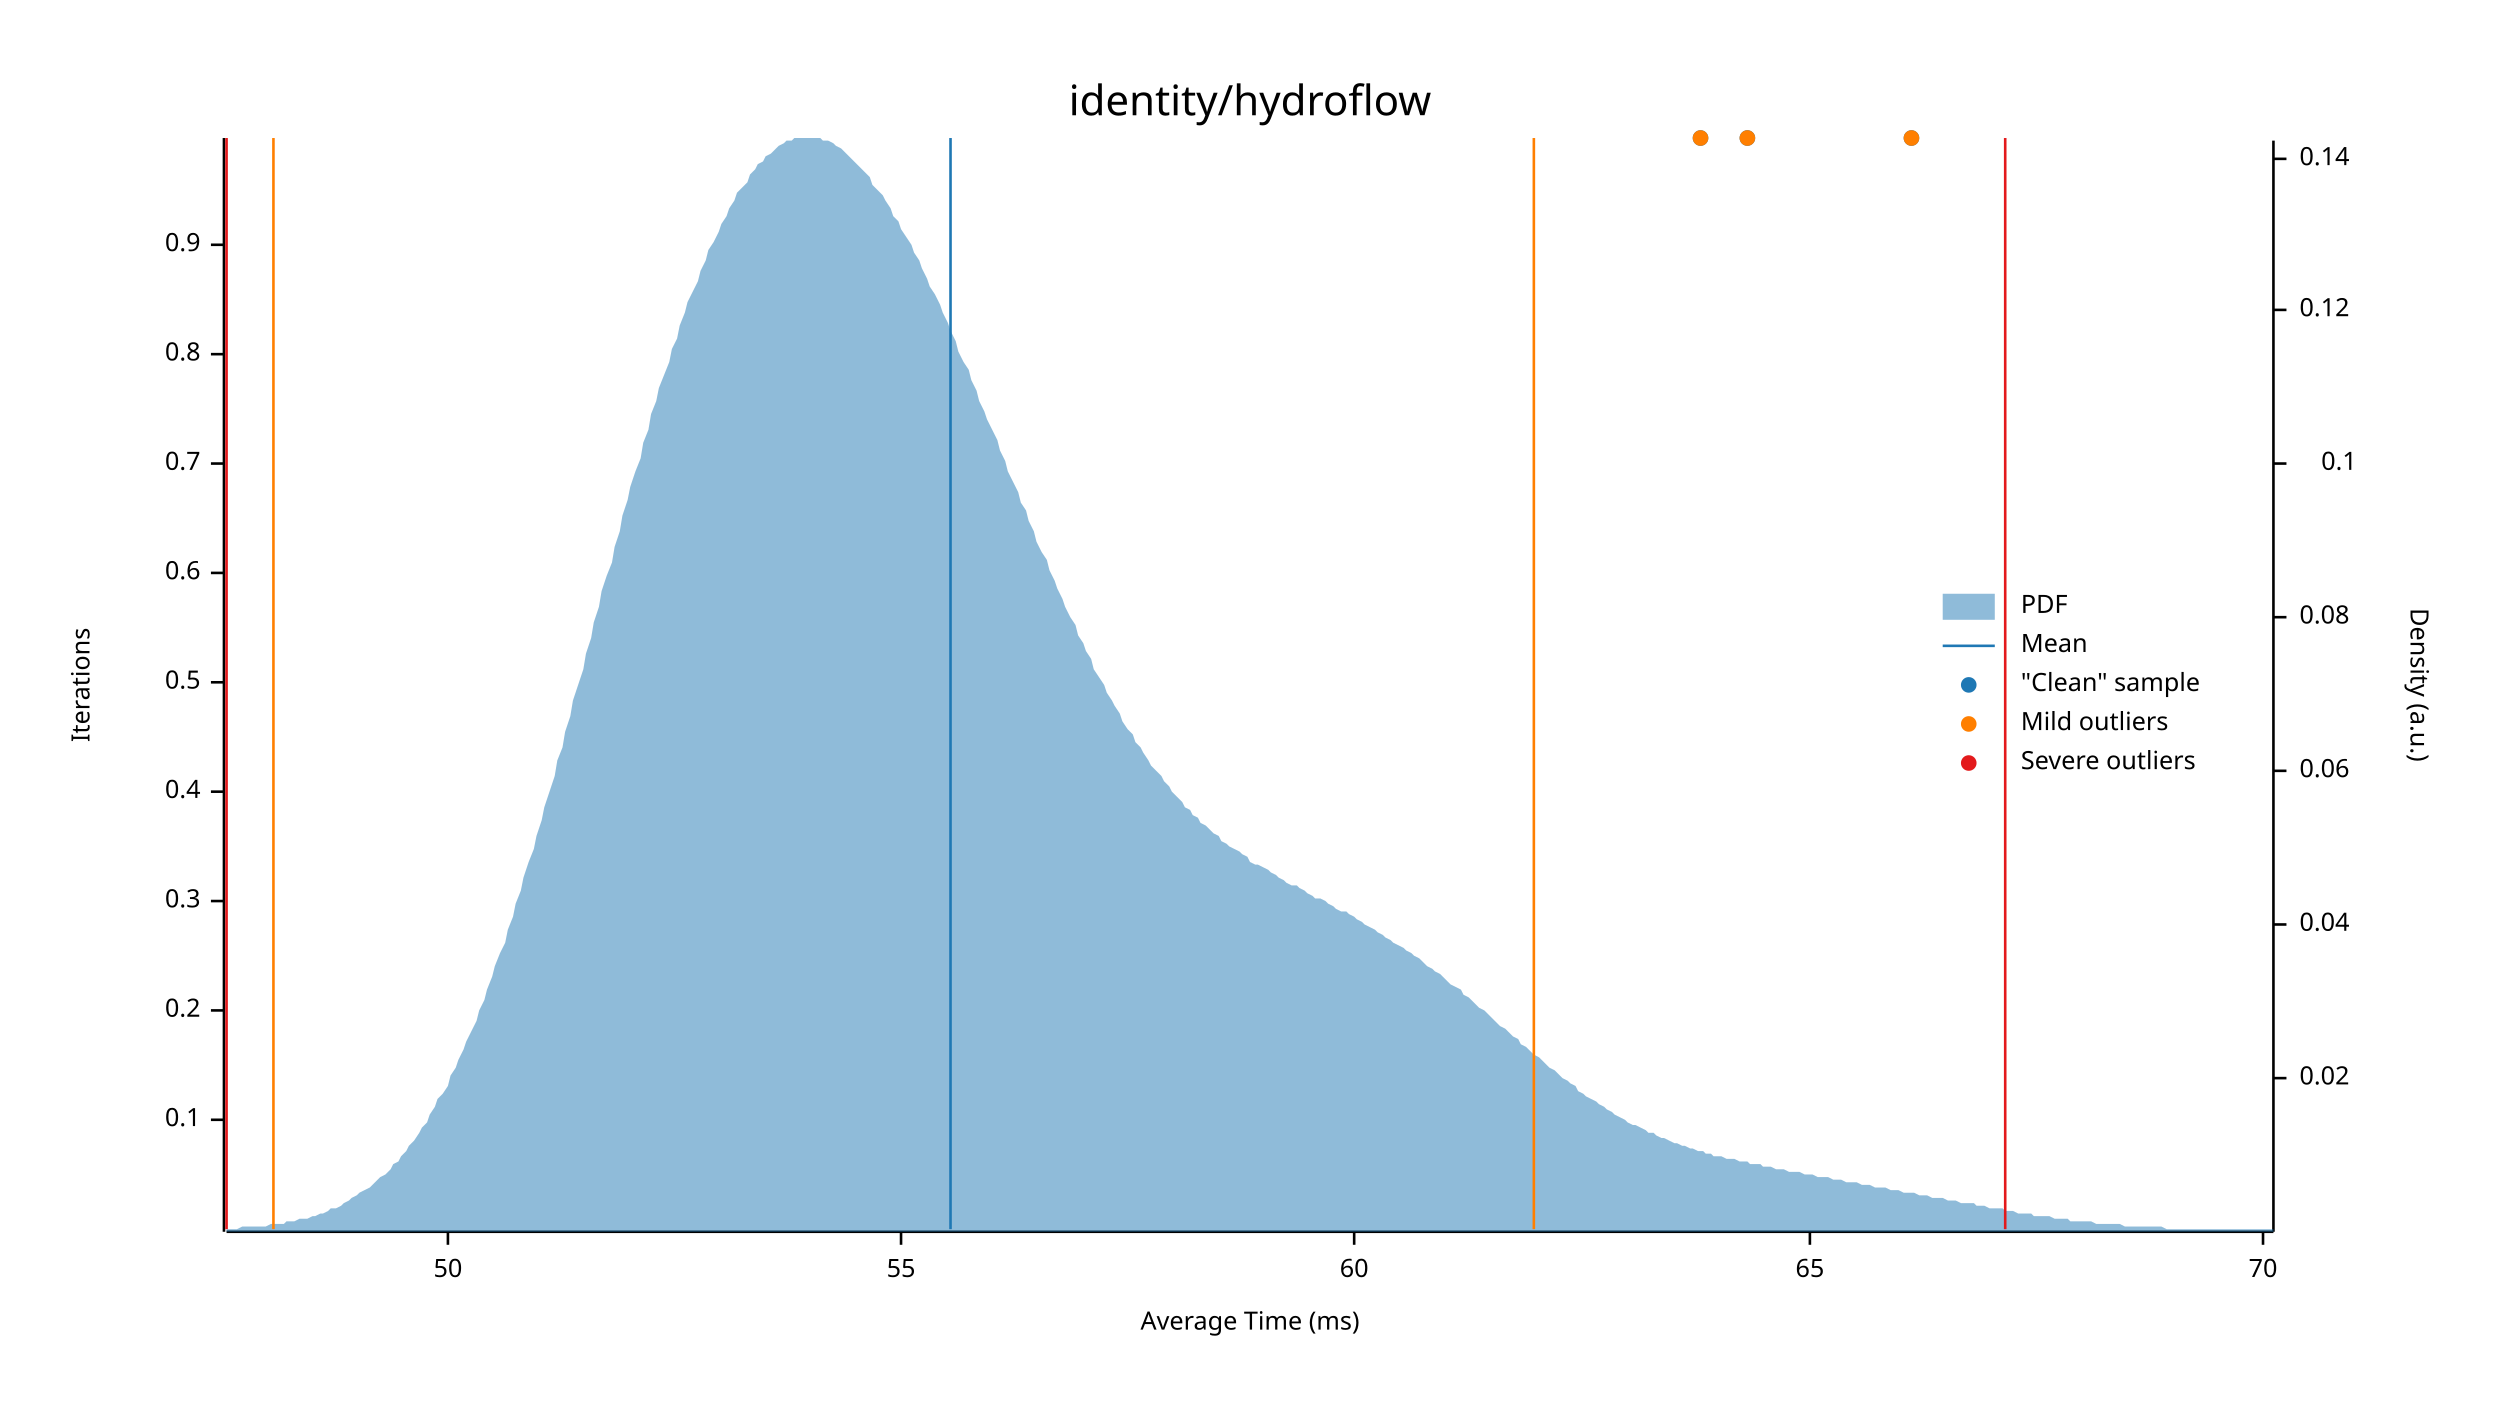
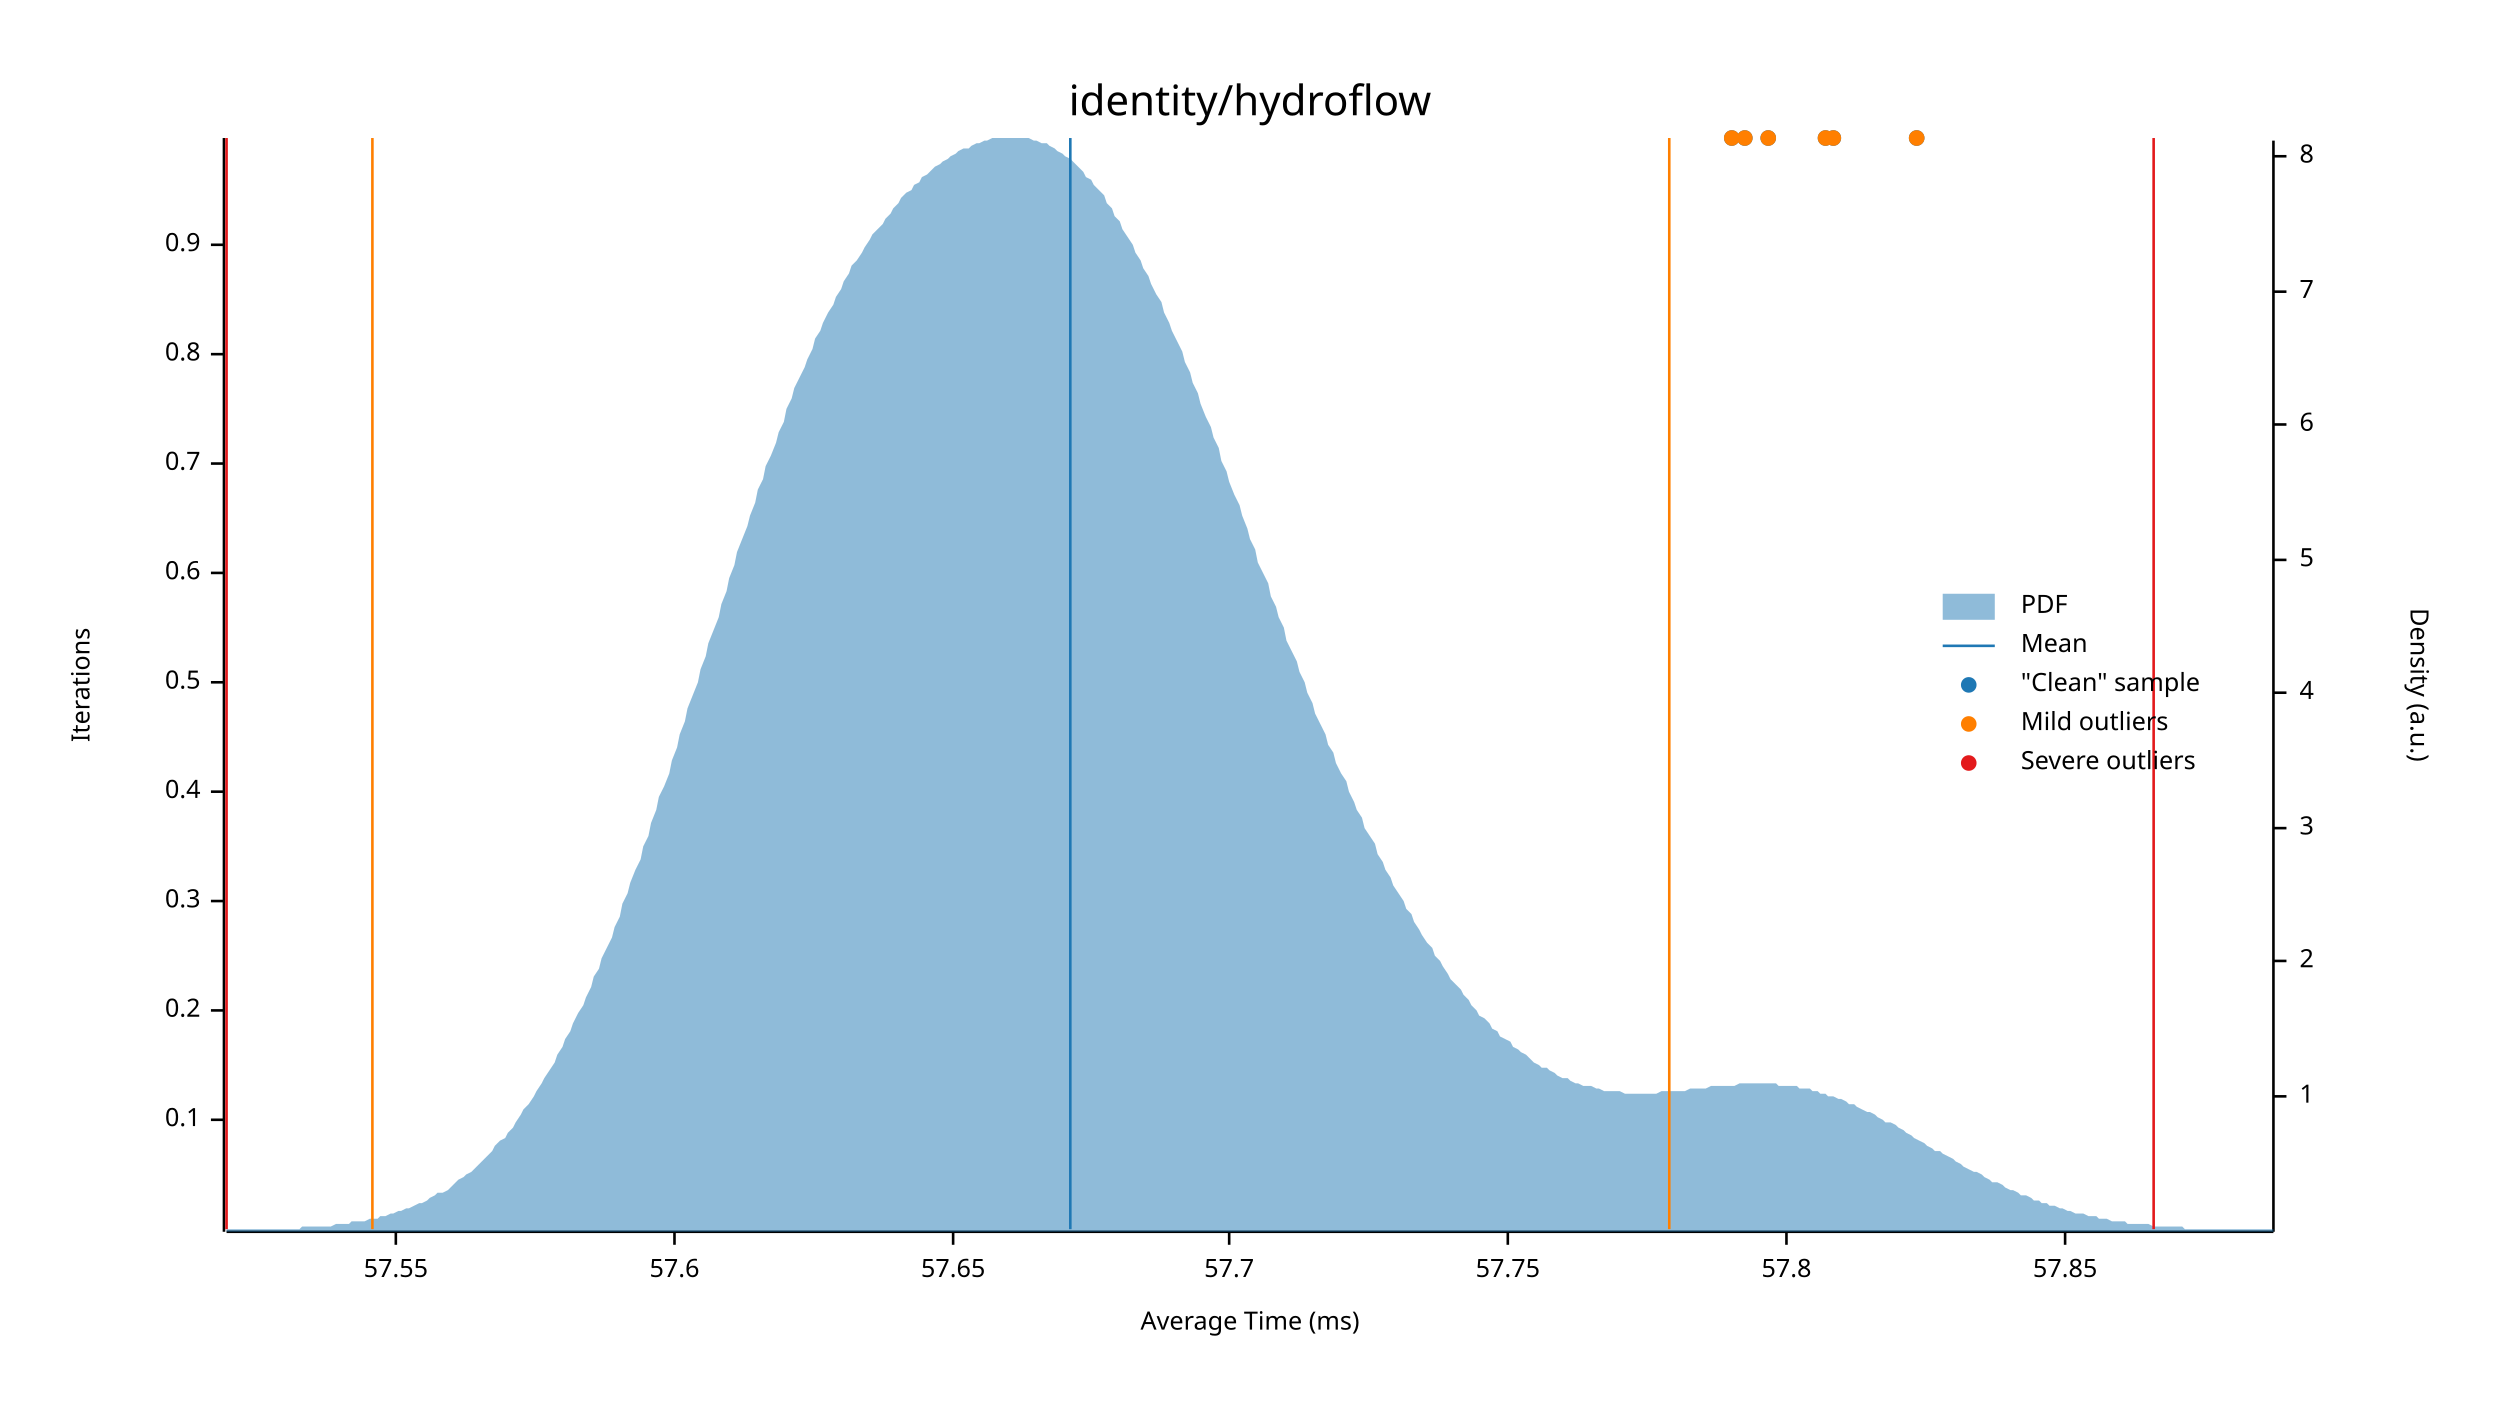
<svg xmlns="http://www.w3.org/2000/svg" width="960" height="540" viewBox="0 0 960 540">
  <text x="480" y="32" dy="0.76em" text-anchor="middle" font-family="sans-serif" font-size="16.129" opacity="1" fill="#000000">
identity/hydroflow
</text>
  <text x="27" y="263" dy="0.76em" text-anchor="middle" font-family="sans-serif" font-size="9.677" opacity="1" fill="#000000" transform="rotate(270, 27, 263)">
Iterations
</text>
  <text x="480" y="513" dy="-0.5ex" text-anchor="middle" font-family="sans-serif" font-size="9.677" opacity="1" fill="#000000">
Average Time (ms)
</text>
  <polyline fill="none" opacity="1" stroke="#000000" stroke-width="1" points="86,53 86,473 " />
  <text x="77" y="430" dy="0.5ex" text-anchor="end" font-family="sans-serif" font-size="9.677" opacity="1" fill="#000000">
0.1
</text>
  <polyline fill="none" opacity="1" stroke="#000000" stroke-width="1" points="81,430 86,430 " />
  <text x="77" y="388" dy="0.5ex" text-anchor="end" font-family="sans-serif" font-size="9.677" opacity="1" fill="#000000">
0.2
</text>
  <polyline fill="none" opacity="1" stroke="#000000" stroke-width="1" points="81,388 86,388 " />
  <text x="77" y="346" dy="0.5ex" text-anchor="end" font-family="sans-serif" font-size="9.677" opacity="1" fill="#000000">
0.3
</text>
  <polyline fill="none" opacity="1" stroke="#000000" stroke-width="1" points="81,346 86,346 " />
  <text x="77" y="304" dy="0.5ex" text-anchor="end" font-family="sans-serif" font-size="9.677" opacity="1" fill="#000000">
0.4
</text>
  <polyline fill="none" opacity="1" stroke="#000000" stroke-width="1" points="81,304 86,304 " />
  <text x="77" y="262" dy="0.5ex" text-anchor="end" font-family="sans-serif" font-size="9.677" opacity="1" fill="#000000">
0.5
</text>
  <polyline fill="none" opacity="1" stroke="#000000" stroke-width="1" points="81,262 86,262 " />
  <text x="77" y="220" dy="0.5ex" text-anchor="end" font-family="sans-serif" font-size="9.677" opacity="1" fill="#000000">
0.6
</text>
  <polyline fill="none" opacity="1" stroke="#000000" stroke-width="1" points="81,220 86,220 " />
  <text x="77" y="178" dy="0.5ex" text-anchor="end" font-family="sans-serif" font-size="9.677" opacity="1" fill="#000000">
0.7
</text>
  <polyline fill="none" opacity="1" stroke="#000000" stroke-width="1" points="81,178 86,178 " />
  <text x="77" y="136" dy="0.5ex" text-anchor="end" font-family="sans-serif" font-size="9.677" opacity="1" fill="#000000">
0.8
</text>
  <polyline fill="none" opacity="1" stroke="#000000" stroke-width="1" points="81,136 86,136 " />
  <text x="77" y="94" dy="0.5ex" text-anchor="end" font-family="sans-serif" font-size="9.677" opacity="1" fill="#000000">
0.9
</text>
  <polyline fill="none" opacity="1" stroke="#000000" stroke-width="1" points="81,94 86,94 " />
  <polyline fill="none" opacity="1" stroke="#000000" stroke-width="1" points="87,473 873,473 " />
-   <text x="172" y="483" dy="0.76em" text-anchor="middle" font-family="sans-serif" font-size="9.677" opacity="1" fill="#000000">
- 50
+   <text x="152" y="483" dy="0.76em" text-anchor="middle" font-family="sans-serif" font-size="9.677" opacity="1" fill="#000000">
+ 57.55
</text>
-   <polyline fill="none" opacity="1" stroke="#000000" stroke-width="1" points="172,473 172,478 " />
-   <text x="346" y="483" dy="0.76em" text-anchor="middle" font-family="sans-serif" font-size="9.677" opacity="1" fill="#000000">
- 55
+   <polyline fill="none" opacity="1" stroke="#000000" stroke-width="1" points="152,473 152,478 " />
+   <text x="259" y="483" dy="0.76em" text-anchor="middle" font-family="sans-serif" font-size="9.677" opacity="1" fill="#000000">
+ 57.6
</text>
-   <polyline fill="none" opacity="1" stroke="#000000" stroke-width="1" points="346,473 346,478 " />
-   <text x="520" y="483" dy="0.76em" text-anchor="middle" font-family="sans-serif" font-size="9.677" opacity="1" fill="#000000">
- 60
+   <polyline fill="none" opacity="1" stroke="#000000" stroke-width="1" points="259,473 259,478 " />
+   <text x="366" y="483" dy="0.76em" text-anchor="middle" font-family="sans-serif" font-size="9.677" opacity="1" fill="#000000">
+ 57.65
</text>
-   <polyline fill="none" opacity="1" stroke="#000000" stroke-width="1" points="520,473 520,478 " />
-   <text x="695" y="483" dy="0.76em" text-anchor="middle" font-family="sans-serif" font-size="9.677" opacity="1" fill="#000000">
- 65
+   <polyline fill="none" opacity="1" stroke="#000000" stroke-width="1" points="366,473 366,478 " />
+   <text x="472" y="483" dy="0.76em" text-anchor="middle" font-family="sans-serif" font-size="9.677" opacity="1" fill="#000000">
+ 57.7
</text>
-   <polyline fill="none" opacity="1" stroke="#000000" stroke-width="1" points="695,473 695,478 " />
-   <text x="869" y="483" dy="0.76em" text-anchor="middle" font-family="sans-serif" font-size="9.677" opacity="1" fill="#000000">
- 70
+   <polyline fill="none" opacity="1" stroke="#000000" stroke-width="1" points="472,473 472,478 " />
+   <text x="579" y="483" dy="0.76em" text-anchor="middle" font-family="sans-serif" font-size="9.677" opacity="1" fill="#000000">
+ 57.75
</text>
-   <polyline fill="none" opacity="1" stroke="#000000" stroke-width="1" points="869,473 869,478 " />
+   <polyline fill="none" opacity="1" stroke="#000000" stroke-width="1" points="579,473 579,478 " />
+   <text x="686" y="483" dy="0.76em" text-anchor="middle" font-family="sans-serif" font-size="9.677" opacity="1" fill="#000000">
+ 57.8
+ </text>
+   <polyline fill="none" opacity="1" stroke="#000000" stroke-width="1" points="686,473 686,478 " />
+   <text x="793" y="483" dy="0.76em" text-anchor="middle" font-family="sans-serif" font-size="9.677" opacity="1" fill="#000000">
+ 57.85
+ </text>
+   <polyline fill="none" opacity="1" stroke="#000000" stroke-width="1" points="793,473 793,478 " />
  <text x="933" y="263" dy="0.76em" text-anchor="middle" font-family="sans-serif" font-size="9.677" opacity="1" fill="#000000" transform="rotate(90, 933, 263)">
Density (a.u.)
</text>
  <polyline fill="none" opacity="1" stroke="#000000" stroke-width="1" points="873,54 873,473 " />
-   <text x="883" y="414" dy="0.5ex" text-anchor="start" font-family="sans-serif" font-size="9.677" opacity="1" fill="#000000">
- 0.02
+   <text x="883" y="421" dy="0.5ex" text-anchor="start" font-family="sans-serif" font-size="9.677" opacity="1" fill="#000000">
+ 1
</text>
-   <polyline fill="none" opacity="1" stroke="#000000" stroke-width="1" points="873,414 878,414 " />
-   <text x="883" y="355" dy="0.5ex" text-anchor="start" font-family="sans-serif" font-size="9.677" opacity="1" fill="#000000">
- 0.04
+   <polyline fill="none" opacity="1" stroke="#000000" stroke-width="1" points="873,421 878,421 " />
+   <text x="883" y="369" dy="0.5ex" text-anchor="start" font-family="sans-serif" font-size="9.677" opacity="1" fill="#000000">
+ 2
</text>
-   <polyline fill="none" opacity="1" stroke="#000000" stroke-width="1" points="873,355 878,355 " />
-   <text x="883" y="296" dy="0.5ex" text-anchor="start" font-family="sans-serif" font-size="9.677" opacity="1" fill="#000000">
- 0.06
+   <polyline fill="none" opacity="1" stroke="#000000" stroke-width="1" points="873,369 878,369 " />
+   <text x="883" y="318" dy="0.5ex" text-anchor="start" font-family="sans-serif" font-size="9.677" opacity="1" fill="#000000">
+ 3
</text>
-   <polyline fill="none" opacity="1" stroke="#000000" stroke-width="1" points="873,296 878,296 " />
-   <text x="883" y="237" dy="0.5ex" text-anchor="start" font-family="sans-serif" font-size="9.677" opacity="1" fill="#000000">
- 0.08
+   <polyline fill="none" opacity="1" stroke="#000000" stroke-width="1" points="873,318 878,318 " />
+   <text x="883" y="266" dy="0.5ex" text-anchor="start" font-family="sans-serif" font-size="9.677" opacity="1" fill="#000000">
+ 4
</text>
-   <polyline fill="none" opacity="1" stroke="#000000" stroke-width="1" points="873,237 878,237 " />
-   <text x="905" y="178" dy="0.5ex" text-anchor="end" font-family="sans-serif" font-size="9.677" opacity="1" fill="#000000">
- 0.1
+   <polyline fill="none" opacity="1" stroke="#000000" stroke-width="1" points="873,266 878,266 " />
+   <text x="883" y="215" dy="0.5ex" text-anchor="start" font-family="sans-serif" font-size="9.677" opacity="1" fill="#000000">
+ 5
</text>
-   <polyline fill="none" opacity="1" stroke="#000000" stroke-width="1" points="873,178 878,178 " />
-   <text x="883" y="119" dy="0.5ex" text-anchor="start" font-family="sans-serif" font-size="9.677" opacity="1" fill="#000000">
- 0.12
+   <polyline fill="none" opacity="1" stroke="#000000" stroke-width="1" points="873,215 878,215 " />
+   <text x="883" y="163" dy="0.5ex" text-anchor="start" font-family="sans-serif" font-size="9.677" opacity="1" fill="#000000">
+ 6
</text>
-   <polyline fill="none" opacity="1" stroke="#000000" stroke-width="1" points="873,119 878,119 " />
-   <text x="883" y="61" dy="0.5ex" text-anchor="start" font-family="sans-serif" font-size="9.677" opacity="1" fill="#000000">
- 0.14
+   <polyline fill="none" opacity="1" stroke="#000000" stroke-width="1" points="873,163 878,163 " />
+   <text x="883" y="112" dy="0.5ex" text-anchor="start" font-family="sans-serif" font-size="9.677" opacity="1" fill="#000000">
+ 7
</text>
-   <polyline fill="none" opacity="1" stroke="#000000" stroke-width="1" points="873,61 878,61 " />
-   <polygon opacity="0.5" fill="#1F78B4" points="87,472 88,472 90,472 91,472 93,471 94,471 96,471 98,471 99,471 101,471 102,471 104,470 105,470 107,470 109,470 110,469 112,469 113,469 115,468 116,468 118,468 120,467 121,467 123,466 124,466 126,465 127,464 129,464 131,463 132,462 134,461 135,460 137,459 138,458 140,457 142,456 143,455 145,453 146,452 148,451 150,449 151,447 153,446 154,444 156,442 157,440 159,438 161,435 162,433 164,431 165,428 167,425 168,422 170,420 172,417 173,413 175,410 176,407 178,403 179,400 181,396 183,392 184,388 186,384 187,380 189,375 190,371 192,366 194,362 195,357 197,352 198,347 200,342 201,337 203,331 205,326 206,321 208,315 209,310 211,304 213,298 214,292 216,287 217,281 219,275 220,269 222,263 224,257 225,251 227,245 228,239 230,233 231,227 233,221 235,216 236,210 238,204 239,198 241,192 242,187 244,181 246,176 247,170 249,165 250,159 252,154 253,149 255,144 257,139 258,134 260,130 261,125 263,120 264,116 266,112 268,108 269,104 271,100 272,96 274,93 276,89 277,86 279,83 280,80 282,77 283,74 285,72 287,70 288,67 290,65 291,63 293,62 294,60 296,59 298,57 299,56 301,55 302,54 304,54 305,53 307,53 309,53 310,53 312,53 313,53 315,53 316,54 318,54 320,55 321,56 323,57 324,58 326,60 327,61 329,63 331,65 332,66 334,68 335,71 337,73 339,75 340,77 342,80 343,83 345,85 346,88 348,91 350,94 351,97 353,100 354,103 356,107 357,110 359,113 361,117 362,120 364,124 365,127 367,131 368,135 370,139 372,142 373,146 375,150 376,154 378,158 379,161 381,165 383,169 384,173 386,177 387,181 389,185 391,189 392,193 394,196 395,200 397,204 398,208 400,212 402,215 403,219 405,223 406,226 408,230 409,233 411,237 413,240 414,244 416,247 417,250 419,253 420,257 422,260 424,263 425,266 427,269 428,271 430,274 431,277 433,280 435,282 436,285 438,287 439,289 441,292 442,294 444,296 446,298 447,300 449,302 450,304 452,306 454,308 455,310 457,311 458,313 460,314 461,316 463,317 465,319 466,320 468,321 469,323 471,324 472,325 474,326 476,327 477,328 479,329 480,331 482,332 483,332 485,333 487,334 488,335 490,336 491,337 493,338 494,339 496,340 498,340 499,341 501,342 502,343 504,344 505,345 507,345 509,346 510,347 512,348 513,349 515,350 517,350 518,351 520,352 521,353 523,354 524,355 526,356 528,357 529,358 531,359 532,360 534,361 535,362 537,363 539,364 540,365 542,366 543,367 545,368 546,369 548,371 550,372 551,373 553,374 554,375 556,377 557,378 559,379 561,380 562,382 564,383 565,384 567,386 568,387 570,388 572,390 573,391 575,393 576,394 578,395 580,397 581,398 583,399 584,401 586,402 587,403 589,405 591,406 592,407 594,409 595,410 597,411 598,412 600,414 602,415 603,416 605,417 606,419 608,420 609,421 611,422 613,423 614,424 616,425 617,426 619,427 620,428 622,429 624,430 625,431 627,432 628,432 630,433 632,434 633,435 635,435 636,436 638,437 639,437 641,438 643,439 644,439 646,440 647,440 649,441 650,441 652,442 654,442 655,443 657,443 658,444 660,444 661,444 663,445 665,445 666,445 668,446 669,446 671,446 672,447 674,447 676,447 677,448 679,448 680,448 682,449 683,449 685,449 687,450 688,450 690,450 691,450 693,451 695,451 696,451 698,452 699,452 701,452 702,452 704,453 706,453 707,453 709,454 710,454 712,454 713,454 715,455 717,455 718,455 720,456 721,456 723,456 724,456 726,457 728,457 729,457 731,458 732,458 734,458 735,458 737,459 739,459 740,459 742,460 743,460 745,460 746,460 748,461 750,461 751,461 753,462 754,462 756,462 758,462 759,463 761,463 762,463 764,464 765,464 767,464 769,464 770,465 772,465 773,465 775,466 776,466 778,466 780,466 781,467 783,467 784,467 786,467 787,467 789,468 791,468 792,468 794,468 795,469 797,469 798,469 800,469 802,469 803,469 805,470 806,470 808,470 809,470 811,470 813,470 814,470 816,471 817,471 819,471 821,471 822,471 824,471 825,471 827,471 828,471 830,471 832,472 833,472 835,472 836,472 838,472 839,472 841,472 843,472 844,472 846,472 847,472 849,472 850,472 852,472 854,472 855,472 857,472 858,472 860,472 861,472 863,472 865,472 866,472 868,472 869,472 871,472 873,472 873,473 87,473 " />
-   <polyline fill="none" opacity="1" stroke="#1F78B4" stroke-width="1" points="365,472 365,53 " />
-   <polyline fill="none" opacity="1" stroke="#FF7F00" stroke-width="1" points="105,472 105,53 " />
-   <polyline fill="none" opacity="1" stroke="#FF7F00" stroke-width="1" points="589,472 589,53 " />
+   <polyline fill="none" opacity="1" stroke="#000000" stroke-width="1" points="873,112 878,112 " />
+   <text x="883" y="60" dy="0.5ex" text-anchor="start" font-family="sans-serif" font-size="9.677" opacity="1" fill="#000000">
+ 8
+ </text>
+   <polyline fill="none" opacity="1" stroke="#000000" stroke-width="1" points="873,60 878,60 " />
+   <polygon opacity="0.5" fill="#1F78B4" points="87,472 88,472 90,472 91,472 93,472 94,472 96,472 98,472 99,472 101,472 102,472 104,472 105,472 107,472 109,472 110,472 112,472 113,472 115,472 116,471 118,471 120,471 121,471 123,471 124,471 126,471 127,471 129,470 131,470 132,470 134,470 135,469 137,469 138,469 140,469 142,468 143,468 145,468 146,467 148,467 150,466 151,466 153,465 154,465 156,464 157,464 159,463 161,462 162,462 164,461 165,460 167,459 168,458 170,458 172,457 173,456 175,454 176,453 178,452 179,451 181,450 183,448 184,447 186,445 187,444 189,442 190,440 192,438 194,437 195,435 197,433 198,431 200,428 201,426 203,424 205,421 206,419 208,416 209,414 211,411 213,408 214,405 216,402 217,399 219,396 220,393 222,389 224,386 225,383 227,379 228,375 230,372 231,368 233,364 235,360 236,356 238,352 239,347 241,343 242,339 244,334 246,330 247,325 249,321 250,316 252,311 253,306 255,302 257,297 258,292 260,287 261,282 263,277 264,272 266,267 268,262 269,257 271,252 272,247 274,242 276,237 277,232 279,227 280,222 282,217 283,212 285,207 287,202 288,198 290,193 291,188 293,184 294,179 296,175 298,170 299,166 301,162 302,157 304,153 305,149 307,145 309,141 310,138 312,134 313,130 315,127 316,124 318,120 320,117 321,114 323,111 324,108 326,105 327,102 329,100 331,97 332,95 334,92 335,90 337,88 339,86 340,84 342,82 343,80 345,78 346,76 348,74 350,73 351,71 353,70 354,68 356,67 357,66 359,64 361,63 362,62 364,61 365,60 367,59 368,58 370,57 372,57 373,56 375,55 376,55 378,54 379,54 381,53 383,53 384,53 386,53 387,53 389,53 391,53 392,53 394,53 395,53 397,54 398,54 400,55 402,55 403,56 405,57 406,58 408,59 409,60 411,61 413,63 414,64 416,66 417,68 419,69 420,71 422,73 424,75 425,78 427,80 428,83 430,85 431,88 433,91 435,94 436,97 438,100 439,103 441,106 442,109 444,113 446,116 447,120 449,124 450,127 452,131 454,135 455,139 457,143 458,147 460,151 461,155 463,160 465,164 466,168 468,172 469,177 471,181 472,185 474,190 476,194 477,198 479,203 480,207 482,211 483,216 485,220 487,224 488,229 490,233 491,237 493,241 494,246 496,250 498,254 499,258 501,262 502,266 504,270 505,274 507,278 509,282 510,286 512,289 513,293 515,297 517,300 518,304 520,308 521,311 523,314 524,318 526,321 528,324 529,328 531,331 532,334 534,337 535,340 537,343 539,346 540,349 542,351 543,354 545,357 546,359 548,362 550,364 551,367 553,369 554,371 556,374 557,376 559,378 561,380 562,382 564,384 565,386 567,388 568,390 570,391 572,393 573,395 575,396 576,398 578,399 580,400 581,402 583,403 584,404 586,405 587,406 589,408 591,409 592,410 594,410 595,411 597,412 598,413 600,414 602,414 603,415 605,416 606,416 608,417 609,417 611,417 613,418 614,418 616,419 617,419 619,419 620,419 622,419 624,420 625,420 627,420 628,420 630,420 632,420 633,420 635,420 636,420 638,419 639,419 641,419 643,419 644,419 646,419 647,419 649,418 650,418 652,418 654,418 655,418 657,417 658,417 660,417 661,417 663,417 665,417 666,417 668,416 669,416 671,416 672,416 674,416 676,416 677,416 679,416 680,416 682,416 683,417 685,417 687,417 688,417 690,417 691,418 693,418 695,418 696,419 698,419 699,420 701,420 702,421 704,421 706,422 707,422 709,423 710,424 712,424 713,425 715,426 717,427 718,427 720,428 721,429 723,430 724,431 726,431 728,432 729,433 731,434 732,435 734,436 735,437 737,438 739,439 740,440 742,441 743,442 745,442 746,443 748,444 750,445 751,446 753,447 754,448 756,449 758,450 759,450 761,451 762,452 764,453 765,454 767,454 769,455 770,456 772,457 773,457 775,458 776,459 778,459 780,460 781,461 783,461 784,462 786,462 787,463 789,463 791,464 792,464 794,465 795,465 797,466 798,466 800,466 802,467 803,467 805,467 806,468 808,468 809,468 811,469 813,469 814,469 816,469 817,470 819,470 821,470 822,470 824,470 825,470 827,471 828,471 830,471 832,471 833,471 835,471 836,471 838,471 839,472 841,472 843,472 844,472 846,472 847,472 849,472 850,472 852,472 854,472 855,472 857,472 858,472 860,472 861,472 863,472 865,472 866,472 868,472 869,472 871,472 873,472 873,473 87,473 " />
+   <polyline fill="none" opacity="1" stroke="#1F78B4" stroke-width="1" points="411,472 411,53 " />
+   <polyline fill="none" opacity="1" stroke="#FF7F00" stroke-width="1" points="143,472 143,53 " />
+   <polyline fill="none" opacity="1" stroke="#FF7F00" stroke-width="1" points="641,472 641,53 " />
  <polyline fill="none" opacity="1" stroke="#E31A1C" stroke-width="1" points="87,472 87,53 " />
-   <polyline fill="none" opacity="1" stroke="#E31A1C" stroke-width="1" points="770,472 770,53 " />
-   <circle cx="671" cy="53" r="3" opacity="1" fill="#1F78B4" stroke="none" stroke-width="1" />
-   <circle cx="734" cy="53" r="3" opacity="1" fill="#1F78B4" stroke="none" stroke-width="1" />
-   <circle cx="653" cy="53" r="3" opacity="1" fill="#1F78B4" stroke="none" stroke-width="1" />
-   <circle cx="671" cy="53" r="3" opacity="1" fill="#FF7F00" stroke="none" stroke-width="1" />
-   <circle cx="734" cy="53" r="3" opacity="1" fill="#FF7F00" stroke="none" stroke-width="1" />
-   <circle cx="653" cy="53" r="3" opacity="1" fill="#FF7F00" stroke="none" stroke-width="1" />
+   <polyline fill="none" opacity="1" stroke="#E31A1C" stroke-width="1" points="827,472 827,53 " />
+   <circle cx="736" cy="53" r="3" opacity="1" fill="#1F78B4" stroke="none" stroke-width="1" />
+   <circle cx="670" cy="53" r="3" opacity="1" fill="#1F78B4" stroke="none" stroke-width="1" />
+   <circle cx="701" cy="53" r="3" opacity="1" fill="#1F78B4" stroke="none" stroke-width="1" />
+   <circle cx="665" cy="53" r="3" opacity="1" fill="#1F78B4" stroke="none" stroke-width="1" />
+   <circle cx="704" cy="53" r="3" opacity="1" fill="#1F78B4" stroke="none" stroke-width="1" />
+   <circle cx="679" cy="53" r="3" opacity="1" fill="#1F78B4" stroke="none" stroke-width="1" />
+   <circle cx="736" cy="53" r="3" opacity="1" fill="#FF7F00" stroke="none" stroke-width="1" />
+   <circle cx="670" cy="53" r="3" opacity="1" fill="#FF7F00" stroke="none" stroke-width="1" />
+   <circle cx="701" cy="53" r="3" opacity="1" fill="#FF7F00" stroke="none" stroke-width="1" />
+   <circle cx="665" cy="53" r="3" opacity="1" fill="#FF7F00" stroke="none" stroke-width="1" />
+   <circle cx="704" cy="53" r="3" opacity="1" fill="#FF7F00" stroke="none" stroke-width="1" />
+   <circle cx="679" cy="53" r="3" opacity="1" fill="#FF7F00" stroke="none" stroke-width="1" />
  <text x="776" y="228" dy="0.76em" text-anchor="start" font-family="sans-serif" font-size="9.677" opacity="1" fill="#000000">
PDF
</text>
  <text x="776" y="243" dy="0.76em" text-anchor="start" font-family="sans-serif" font-size="9.677" opacity="1" fill="#000000">
Mean
</text>
  <text x="776" y="258" dy="0.76em" text-anchor="start" font-family="sans-serif" font-size="9.677" opacity="1" fill="#000000">
"Clean" sample
</text>
  <text x="776" y="273" dy="0.76em" text-anchor="start" font-family="sans-serif" font-size="9.677" opacity="1" fill="#000000">
Mild outliers
</text>
  <text x="776" y="288" dy="0.76em" text-anchor="start" font-family="sans-serif" font-size="9.677" opacity="1" fill="#000000">
Severe outliers
</text>
  <rect x="746" y="228" width="20" height="10" opacity="0.5" fill="#1F78B4" stroke="none" />
  <polyline fill="none" opacity="1" stroke="#1F78B4" stroke-width="1" points="746,248 766,248 " />
  <circle cx="756" cy="263" r="3" opacity="1" fill="#1F78B4" stroke="none" stroke-width="1" />
  <circle cx="756" cy="278" r="3" opacity="1" fill="#FF7F00" stroke="none" stroke-width="1" />
  <circle cx="756" cy="293" r="3" opacity="1" fill="#E31A1C" stroke="none" stroke-width="1" />
</svg>
